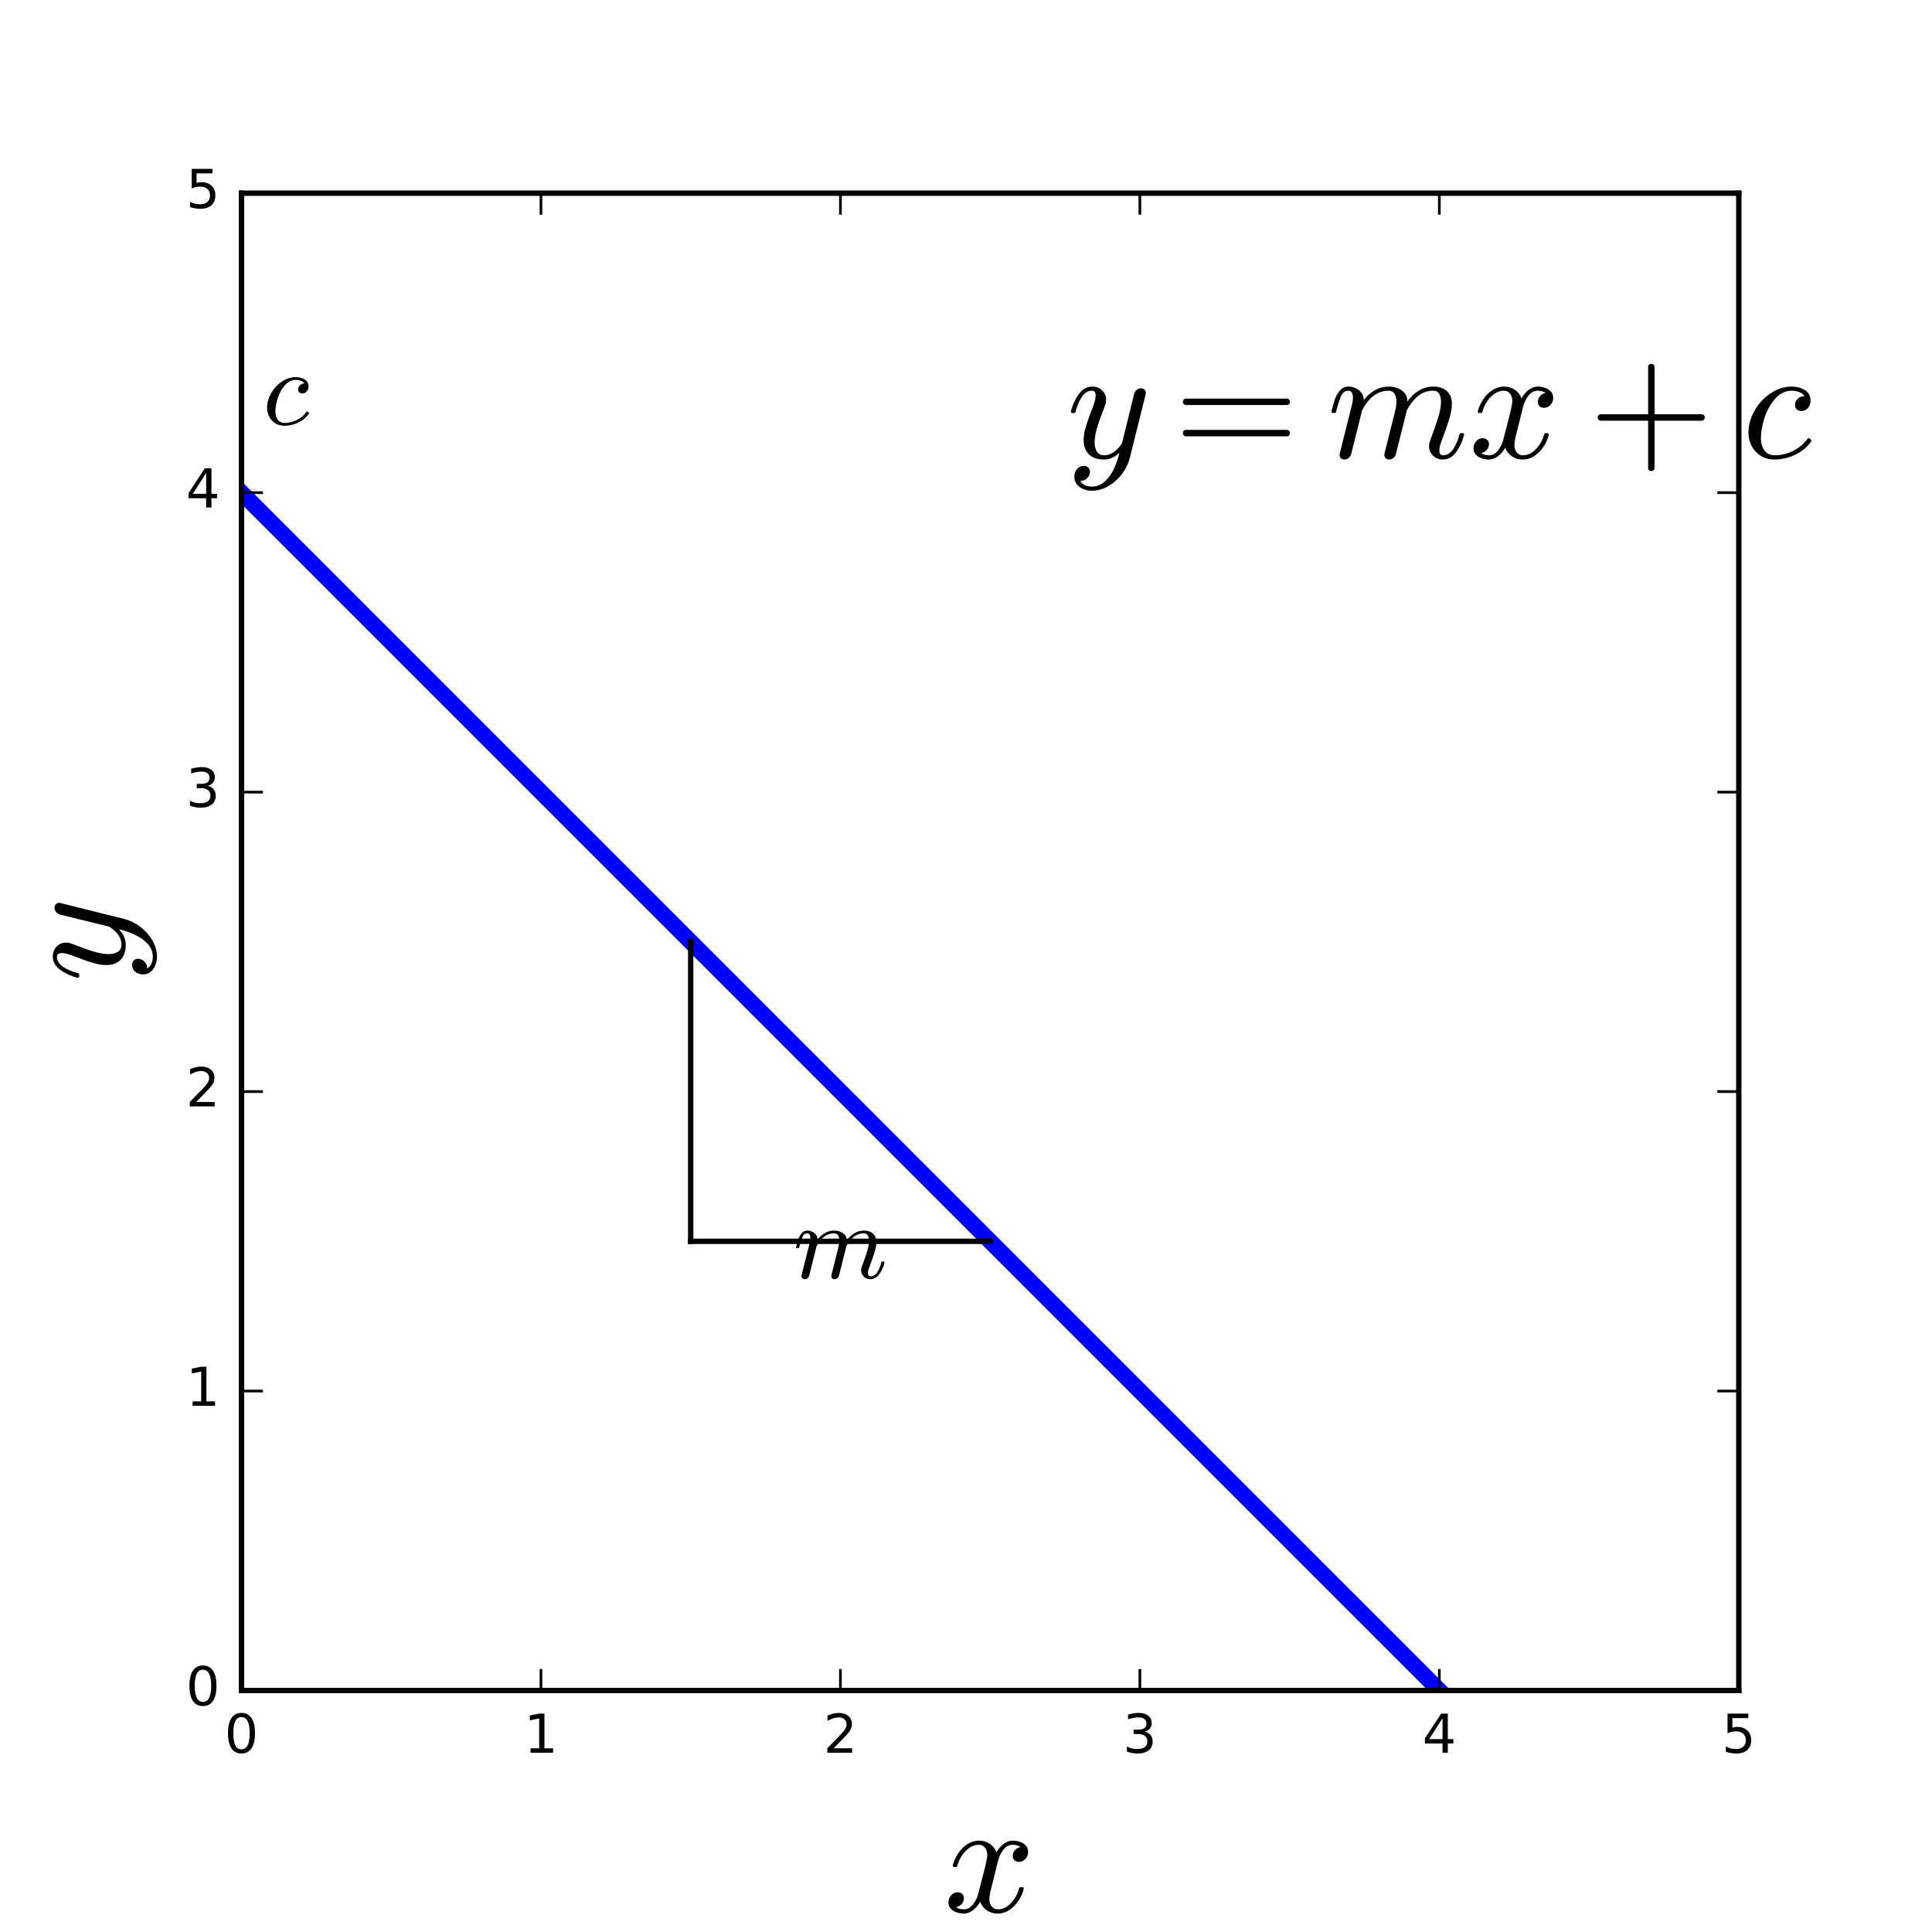
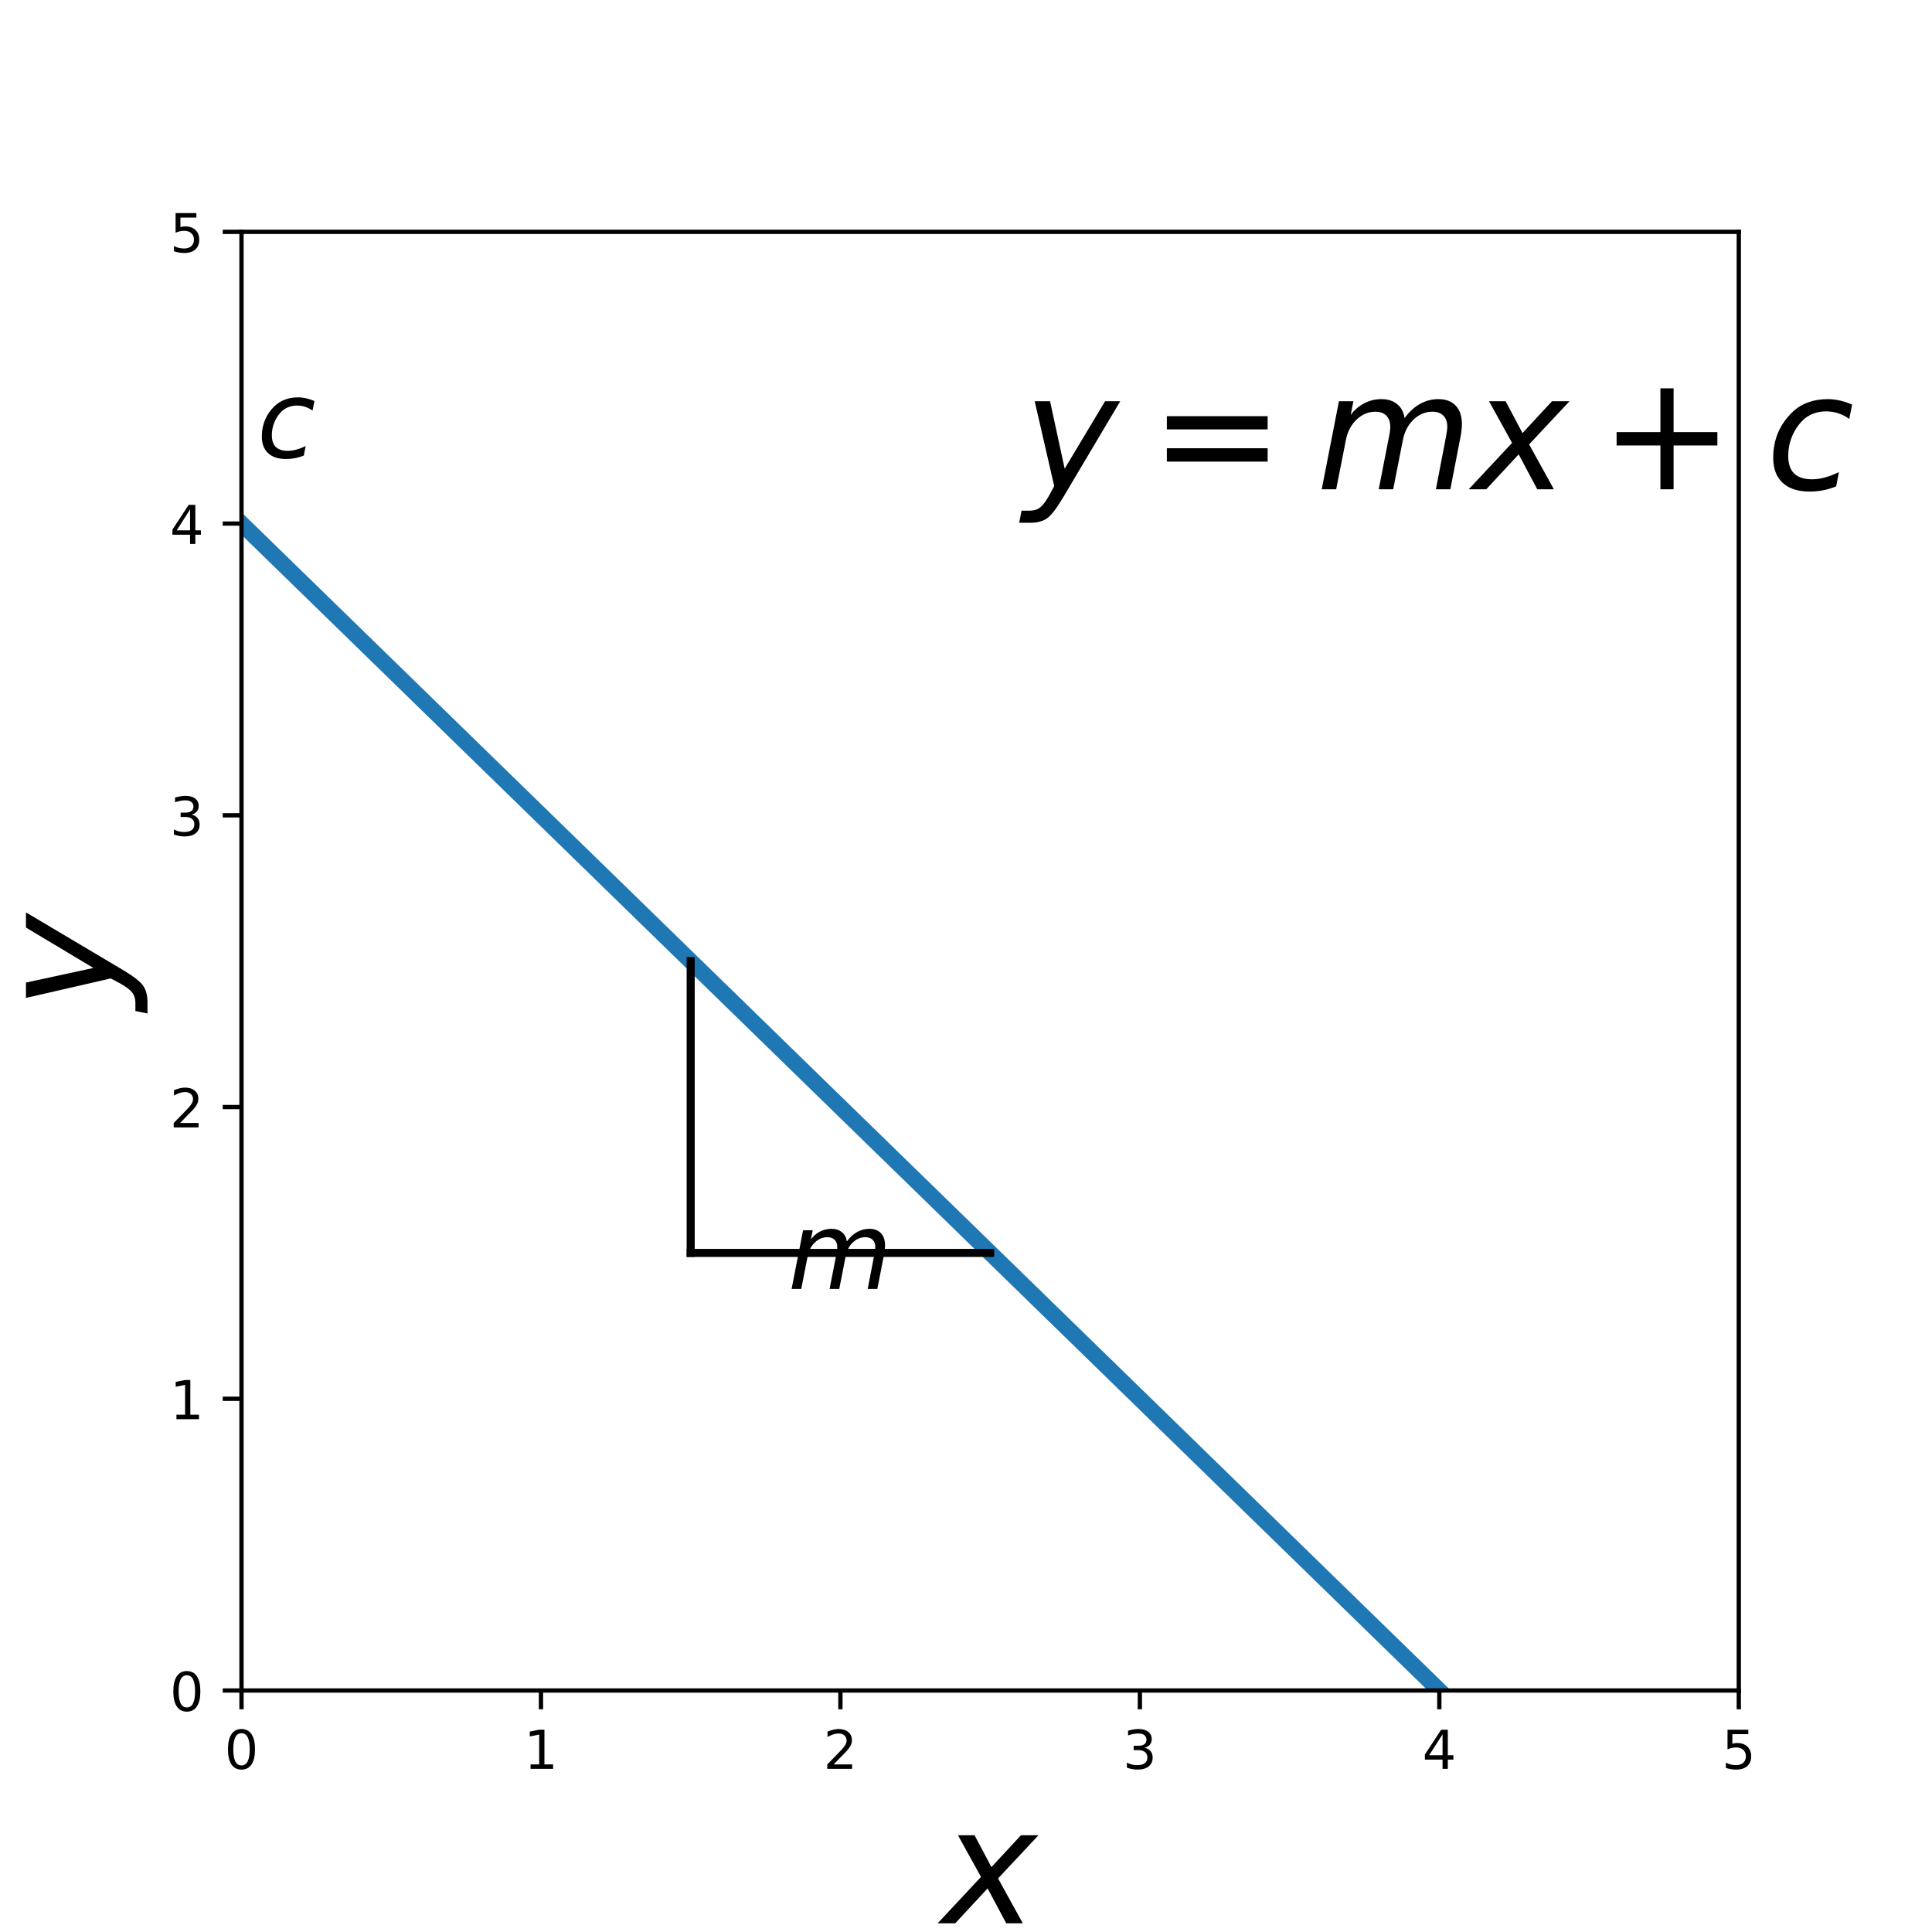
<svg xmlns="http://www.w3.org/2000/svg" xmlns:xlink="http://www.w3.org/1999/xlink" height="360pt" version="1.1" viewBox="0 0 360 360" width="360pt">
  <defs>
    <style type="text/css">
- *{stroke-linecap:butt;stroke-linejoin:round;stroke-miterlimit:100000;}
+ *{stroke-linecap:butt;stroke-linejoin:round;}
  </style>
  </defs>
  <g id="figure_1">
    <g id="patch_1">
-       <path d="M 0 360  L 360 360  L 360 0  L 0 0  L 0 360  z " style="fill:none;" />
+       <path d="M 0 360  L 360 360  L 360 0  L 0 0  z " style="fill:none;" />
    </g>
    <g id="axes_1">
      <g id="patch_2">
-         <path d="M 45 315  L 324 315  L 324 36  L 45 36  L 45 315  z " style="fill:none;" />
-       </g>
-       <g id="line2d_1">
-         <path clip-path="url(#p059ad119f3)" d="M 45 91.8  L 314.2 361  " style="fill:none;stroke:#0000ff;stroke-linecap:square;stroke-width:3.0;" />
-       </g>
-       <g id="line2d_2">
-         <path clip-path="url(#p059ad119f3)" d="M 128.7 231.3  L 184.5 231.3  " style="fill:none;stroke:#000000;stroke-linecap:square;" />
-       </g>
-       <g id="line2d_3">
-         <path clip-path="url(#p059ad119f3)" d="M 128.7 175.5  L 128.7 231.3  " style="fill:none;stroke:#000000;stroke-linecap:square;" />
-       </g>
-       <g id="patch_3">
-         <path d="M 324 315  L 324 36  " style="fill:none;stroke:#000000;stroke-linecap:square;stroke-linejoin:miter;" />
-       </g>
-       <g id="patch_4">
-         <path d="M 45 315  L 324 315  " style="fill:none;stroke:#000000;stroke-linecap:square;stroke-linejoin:miter;" />
-       </g>
-       <g id="patch_5">
-         <path d="M 45 36  L 324 36  " style="fill:none;stroke:#000000;stroke-linecap:square;stroke-linejoin:miter;" />
-       </g>
-       <g id="patch_6">
-         <path d="M 45 315  L 45 36  " style="fill:none;stroke:#000000;stroke-linecap:square;stroke-linejoin:miter;" />
+         <path d="M 45 315  L 324 315  L 324 43.2  L 45 43.2  z " style="fill:none;" />
      </g>
      <g id="matplotlib.axis_1">
        <g id="xtick_1">
+           <g id="line2d_1">
+             <defs>
+               <path d="M 0 0  L 0 3.5  " id="mb26c3d90ec" style="stroke:#000000;stroke-width:0.8;" />
+             </defs>
+             <g>
+               <use style="stroke:#000000;stroke-width:0.8;" x="45" xlink:href="#mb26c3d90ec" y="315" />
+             </g>
+           </g>
+           <g id="text_1">
+             <defs>
+               <path d="M 31.781 66.406  Q 24.172 66.406 20.328 58.906  Q 16.5 51.422 16.5 36.375  Q 16.5 21.391 20.328 13.891  Q 24.172 6.391 31.781 6.391  Q 39.453 6.391 43.281 13.891  Q 47.125 21.391 47.125 36.375  Q 47.125 51.422 43.281 58.906  Q 39.453 66.406 31.781 66.406  z M 31.781 74.219  Q 44.047 74.219 50.516 64.516  Q 56.984 54.828 56.984 36.375  Q 56.984 17.969 50.516 8.266  Q 44.047 -1.422 31.781 -1.422  Q 19.531 -1.422 13.062 8.266  Q 6.594 17.969 6.594 36.375  Q 6.594 54.828 13.062 64.516  Q 19.531 74.219 31.781 74.219  z " id="DejaVuSans-30" />
+             </defs>
+             <g transform="translate(41.81875 329.5984)scale(0.1 -0.1)">
+               <use xlink:href="#DejaVuSans-30" />
+             </g>
+           </g>
+         </g>
+         <g id="xtick_2">
+           <g id="line2d_2">
+             <g>
+               <use style="stroke:#000000;stroke-width:0.8;" x="100.8" xlink:href="#mb26c3d90ec" y="315" />
+             </g>
+           </g>
+           <g id="text_2">
+             <defs>
+               <path d="M 12.406 8.297  L 28.516 8.297  L 28.516 63.922  L 10.984 60.406  L 10.984 69.391  L 28.422 72.906  L 38.281 72.906  L 38.281 8.297  L 54.391 8.297  L 54.391 0  L 12.406 0  z " id="DejaVuSans-31" />
+             </defs>
+             <g transform="translate(97.61875 329.5984)scale(0.1 -0.1)">
+               <use xlink:href="#DejaVuSans-31" />
+             </g>
+           </g>
+         </g>
+         <g id="xtick_3">
+           <g id="line2d_3">
+             <g>
+               <use style="stroke:#000000;stroke-width:0.8;" x="156.6" xlink:href="#mb26c3d90ec" y="315" />
+             </g>
+           </g>
+           <g id="text_3">
+             <defs>
+               <path d="M 19.188 8.297  L 53.609 8.297  L 53.609 0  L 7.328 0  L 7.328 8.297  Q 12.938 14.109 22.625 23.891  Q 32.328 33.688 34.812 36.531  Q 39.547 41.844 41.422 45.531  Q 43.312 49.219 43.312 52.781  Q 43.312 58.594 39.234 62.25  Q 35.156 65.922 28.609 65.922  Q 23.969 65.922 18.812 64.312  Q 13.672 62.703 7.812 59.422  L 7.812 69.391  Q 13.766 71.781 18.938 73  Q 24.125 74.219 28.422 74.219  Q 39.75 74.219 46.484 68.547  Q 53.219 62.891 53.219 53.422  Q 53.219 48.922 51.531 44.891  Q 49.859 40.875 45.406 35.406  Q 44.188 33.984 37.641 27.219  Q 31.109 20.453 19.188 8.297  z " id="DejaVuSans-32" />
+             </defs>
+             <g transform="translate(153.4187 329.5984)scale(0.1 -0.1)">
+               <use xlink:href="#DejaVuSans-32" />
+             </g>
+           </g>
+         </g>
+         <g id="xtick_4">
          <g id="line2d_4">
-             <defs>
-               <path d="M 0 0  L 0 -4  " id="m00b802fb18" style="stroke:#000000;stroke-width:0.5;" />
-             </defs>
-             <g>
-               <use style="stroke:#000000;stroke-width:0.5;" x="45.0" xlink:href="#m00b802fb18" y="315.0" />
-             </g>
-           </g>
+             <g>
+               <use style="stroke:#000000;stroke-width:0.8;" x="212.4" xlink:href="#mb26c3d90ec" y="315" />
+             </g>
+           </g>
+           <g id="text_4">
+             <defs>
+               <path d="M 40.578 39.312  Q 47.656 37.797 51.625 33  Q 55.609 28.219 55.609 21.188  Q 55.609 10.406 48.188 4.484  Q 40.766 -1.422 27.094 -1.422  Q 22.516 -1.422 17.656 -0.516  Q 12.797 0.391 7.625 2.203  L 7.625 11.719  Q 11.719 9.328 16.594 8.109  Q 21.484 6.891 26.812 6.891  Q 36.078 6.891 40.938 10.547  Q 45.797 14.203 45.797 21.188  Q 45.797 27.641 41.281 31.266  Q 36.766 34.906 28.719 34.906  L 20.219 34.906  L 20.219 43.016  L 29.109 43.016  Q 36.375 43.016 40.234 45.922  Q 44.094 48.828 44.094 54.297  Q 44.094 59.906 40.109 62.906  Q 36.141 65.922 28.719 65.922  Q 24.656 65.922 20.016 65.031  Q 15.375 64.156 9.812 62.312  L 9.812 71.094  Q 15.438 72.656 20.344 73.438  Q 25.25 74.219 29.594 74.219  Q 40.828 74.219 47.359 69.109  Q 53.906 64.016 53.906 55.328  Q 53.906 49.266 50.438 45.094  Q 46.969 40.922 40.578 39.312  z " id="DejaVuSans-33" />
+             </defs>
+             <g transform="translate(209.2188 329.5984)scale(0.1 -0.1)">
+               <use xlink:href="#DejaVuSans-33" />
+             </g>
+           </g>
+         </g>
+         <g id="xtick_5">
          <g id="line2d_5">
-             <defs>
-               <path d="M 0 0  L 0 4  " id="mf247a900fe" style="stroke:#000000;stroke-width:0.5;" />
-             </defs>
-             <g>
-               <use style="stroke:#000000;stroke-width:0.5;" x="45.0" xlink:href="#mf247a900fe" y="36.0" />
-             </g>
-           </g>
-           <g id="text_1">
-             <defs>
-               <path d="M 31.781 66.406  Q 24.172 66.406 20.328 58.906  Q 16.5 51.422 16.5 36.375  Q 16.5 21.391 20.328 13.891  Q 24.172 6.391 31.781 6.391  Q 39.453 6.391 43.281 13.891  Q 47.125 21.391 47.125 36.375  Q 47.125 51.422 43.281 58.906  Q 39.453 66.406 31.781 66.406  M 31.781 74.219  Q 44.047 74.219 50.516 64.516  Q 56.984 54.828 56.984 36.375  Q 56.984 17.969 50.516 8.266  Q 44.047 -1.422 31.781 -1.422  Q 19.531 -1.422 13.062 8.266  Q 6.594 17.969 6.594 36.375  Q 6.594 54.828 13.062 64.516  Q 19.531 74.219 31.781 74.219  " id="BitstreamVeraSans-Roman-30" />
-             </defs>
-             <g transform="translate(41.81875 326.5984)scale(0.1 -0.1)">
-               <use xlink:href="#BitstreamVeraSans-Roman-30" />
-             </g>
-           </g>
-         </g>
-         <g id="xtick_2">
+             <g>
+               <use style="stroke:#000000;stroke-width:0.8;" x="268.2" xlink:href="#mb26c3d90ec" y="315" />
+             </g>
+           </g>
+           <g id="text_5">
+             <defs>
+               <path d="M 37.797 64.312  L 12.891 25.391  L 37.797 25.391  z M 35.203 72.906  L 47.609 72.906  L 47.609 25.391  L 58.016 25.391  L 58.016 17.188  L 47.609 17.188  L 47.609 0  L 37.797 0  L 37.797 17.188  L 4.891 17.188  L 4.891 26.703  z " id="DejaVuSans-34" />
+             </defs>
+             <g transform="translate(265.0188 329.5984)scale(0.1 -0.1)">
+               <use xlink:href="#DejaVuSans-34" />
+             </g>
+           </g>
+         </g>
+         <g id="xtick_6">
          <g id="line2d_6">
            <g>
-               <use style="stroke:#000000;stroke-width:0.5;" x="100.8" xlink:href="#m00b802fb18" y="315.0" />
-             </g>
-           </g>
-           <g id="line2d_7">
-             <g>
-               <use style="stroke:#000000;stroke-width:0.5;" x="100.8" xlink:href="#mf247a900fe" y="36.0" />
-             </g>
-           </g>
-           <g id="text_2">
-             <defs>
-               <path d="M 12.406 8.297  L 28.516 8.297  L 28.516 63.922  L 10.984 60.406  L 10.984 69.391  L 28.422 72.906  L 38.281 72.906  L 38.281 8.297  L 54.391 8.297  L 54.391 0  L 12.406 0  z " id="BitstreamVeraSans-Roman-31" />
-             </defs>
-             <g transform="translate(97.61875 326.5984)scale(0.1 -0.1)">
-               <use xlink:href="#BitstreamVeraSans-Roman-31" />
-             </g>
-           </g>
-         </g>
-         <g id="xtick_3">
-           <g id="line2d_8">
-             <g>
-               <use style="stroke:#000000;stroke-width:0.5;" x="156.6" xlink:href="#m00b802fb18" y="315.0" />
-             </g>
-           </g>
-           <g id="line2d_9">
-             <g>
-               <use style="stroke:#000000;stroke-width:0.5;" x="156.6" xlink:href="#mf247a900fe" y="36.0" />
-             </g>
-           </g>
-           <g id="text_3">
-             <defs>
-               <path d="M 19.188 8.297  L 53.609 8.297  L 53.609 0  L 7.328 0  L 7.328 8.297  Q 12.938 14.109 22.625 23.891  Q 32.328 33.688 34.812 36.531  Q 39.547 41.844 41.422 45.531  Q 43.312 49.219 43.312 52.781  Q 43.312 58.594 39.234 62.25  Q 35.156 65.922 28.609 65.922  Q 23.969 65.922 18.812 64.312  Q 13.672 62.703 7.812 59.422  L 7.812 69.391  Q 13.766 71.781 18.938 73  Q 24.125 74.219 28.422 74.219  Q 39.75 74.219 46.484 68.547  Q 53.219 62.891 53.219 53.422  Q 53.219 48.922 51.531 44.891  Q 49.859 40.875 45.406 35.406  Q 44.188 33.984 37.641 27.219  Q 31.109 20.453 19.188 8.297  " id="BitstreamVeraSans-Roman-32" />
-             </defs>
-             <g transform="translate(153.4187 326.5984)scale(0.1 -0.1)">
-               <use xlink:href="#BitstreamVeraSans-Roman-32" />
-             </g>
-           </g>
-         </g>
-         <g id="xtick_4">
-           <g id="line2d_10">
-             <g>
-               <use style="stroke:#000000;stroke-width:0.5;" x="212.4" xlink:href="#m00b802fb18" y="315.0" />
-             </g>
-           </g>
-           <g id="line2d_11">
-             <g>
-               <use style="stroke:#000000;stroke-width:0.5;" x="212.4" xlink:href="#mf247a900fe" y="36.0" />
-             </g>
-           </g>
-           <g id="text_4">
-             <defs>
-               <path d="M 40.578 39.312  Q 47.656 37.797 51.625 33  Q 55.609 28.219 55.609 21.188  Q 55.609 10.406 48.188 4.484  Q 40.766 -1.422 27.094 -1.422  Q 22.516 -1.422 17.656 -0.516  Q 12.797 0.391 7.625 2.203  L 7.625 11.719  Q 11.719 9.328 16.594 8.109  Q 21.484 6.891 26.812 6.891  Q 36.078 6.891 40.938 10.547  Q 45.797 14.203 45.797 21.188  Q 45.797 27.641 41.281 31.266  Q 36.766 34.906 28.719 34.906  L 20.219 34.906  L 20.219 43.016  L 29.109 43.016  Q 36.375 43.016 40.234 45.922  Q 44.094 48.828 44.094 54.297  Q 44.094 59.906 40.109 62.906  Q 36.141 65.922 28.719 65.922  Q 24.656 65.922 20.016 65.031  Q 15.375 64.156 9.812 62.312  L 9.812 71.094  Q 15.438 72.656 20.344 73.438  Q 25.25 74.219 29.594 74.219  Q 40.828 74.219 47.359 69.109  Q 53.906 64.016 53.906 55.328  Q 53.906 49.266 50.438 45.094  Q 46.969 40.922 40.578 39.312  " id="BitstreamVeraSans-Roman-33" />
-             </defs>
-             <g transform="translate(209.2188 326.5984)scale(0.1 -0.1)">
-               <use xlink:href="#BitstreamVeraSans-Roman-33" />
-             </g>
-           </g>
-         </g>
-         <g id="xtick_5">
-           <g id="line2d_12">
-             <g>
-               <use style="stroke:#000000;stroke-width:0.5;" x="268.2" xlink:href="#m00b802fb18" y="315.0" />
-             </g>
-           </g>
-           <g id="line2d_13">
-             <g>
-               <use style="stroke:#000000;stroke-width:0.5;" x="268.2" xlink:href="#mf247a900fe" y="36.0" />
-             </g>
-           </g>
-           <g id="text_5">
-             <defs>
-               <path d="M 37.797 64.312  L 12.891 25.391  L 37.797 25.391  z M 35.203 72.906  L 47.609 72.906  L 47.609 25.391  L 58.016 25.391  L 58.016 17.188  L 47.609 17.188  L 47.609 0  L 37.797 0  L 37.797 17.188  L 4.891 17.188  L 4.891 26.703  z " id="BitstreamVeraSans-Roman-34" />
-             </defs>
-             <g transform="translate(265.0188 326.5984)scale(0.1 -0.1)">
-               <use xlink:href="#BitstreamVeraSans-Roman-34" />
-             </g>
-           </g>
-         </g>
-         <g id="xtick_6">
-           <g id="line2d_14">
-             <g>
-               <use style="stroke:#000000;stroke-width:0.5;" x="324.0" xlink:href="#m00b802fb18" y="315.0" />
-             </g>
-           </g>
-           <g id="line2d_15">
-             <g>
-               <use style="stroke:#000000;stroke-width:0.5;" x="324.0" xlink:href="#mf247a900fe" y="36.0" />
+               <use style="stroke:#000000;stroke-width:0.8;" x="324" xlink:href="#mb26c3d90ec" y="315" />
            </g>
          </g>
          <g id="text_6">
            <defs>
-               <path d="M 10.797 72.906  L 49.516 72.906  L 49.516 64.594  L 19.828 64.594  L 19.828 46.734  Q 21.969 47.469 24.109 47.828  Q 26.266 48.188 28.422 48.188  Q 40.625 48.188 47.75 41.5  Q 54.891 34.812 54.891 23.391  Q 54.891 11.625 47.562 5.094  Q 40.234 -1.422 26.906 -1.422  Q 22.312 -1.422 17.547 -0.641  Q 12.797 0.141 7.719 1.703  L 7.719 11.625  Q 12.109 9.234 16.797 8.062  Q 21.484 6.891 26.703 6.891  Q 35.156 6.891 40.078 11.328  Q 45.016 15.766 45.016 23.391  Q 45.016 31 40.078 35.438  Q 35.156 39.891 26.703 39.891  Q 22.75 39.891 18.812 39.016  Q 14.891 38.141 10.797 36.281  z " id="BitstreamVeraSans-Roman-35" />
-             </defs>
-             <g transform="translate(320.8188 326.5984)scale(0.1 -0.1)">
-               <use xlink:href="#BitstreamVeraSans-Roman-35" />
+               <path d="M 10.797 72.906  L 49.516 72.906  L 49.516 64.594  L 19.828 64.594  L 19.828 46.734  Q 21.969 47.469 24.109 47.828  Q 26.266 48.188 28.422 48.188  Q 40.625 48.188 47.75 41.5  Q 54.891 34.812 54.891 23.391  Q 54.891 11.625 47.562 5.094  Q 40.234 -1.422 26.906 -1.422  Q 22.312 -1.422 17.547 -0.641  Q 12.797 0.141 7.719 1.703  L 7.719 11.625  Q 12.109 9.234 16.797 8.062  Q 21.484 6.891 26.703 6.891  Q 35.156 6.891 40.078 11.328  Q 45.016 15.766 45.016 23.391  Q 45.016 31 40.078 35.438  Q 35.156 39.891 26.703 39.891  Q 22.75 39.891 18.812 39.016  Q 14.891 38.141 10.797 36.281  z " id="DejaVuSans-35" />
+             </defs>
+             <g transform="translate(320.8188 329.5984)scale(0.1 -0.1)">
+               <use xlink:href="#DejaVuSans-35" />
            </g>
          </g>
        </g>
        <g id="text_7">
          <defs>
-             <path d="M 7.812 2.875  Q 9.578 1.516 12.797 1.516  Q 15.922 1.516 18.312 4.516  Q 20.703 7.516 21.578 11.078  L 26.125 28.812  Q 27.203 33.641 27.203 35.406  Q 27.203 37.891 25.812 39.75  Q 24.422 41.609 21.922 41.609  Q 18.75 41.609 15.969 39.625  Q 13.188 37.641 11.281 34.594  Q 9.375 31.547 8.594 28.422  Q 8.406 27.781 7.812 27.781  L 6.594 27.781  Q 5.812 27.781 5.812 28.719  L 5.812 29  Q 6.781 32.719 9.125 36.25  Q 11.469 39.797 14.859 41.984  Q 18.266 44.188 22.125 44.188  Q 25.781 44.188 28.734 42.234  Q 31.688 40.281 32.906 36.922  Q 34.625 39.984 37.281 42.078  Q 39.938 44.188 43.109 44.188  Q 45.266 44.188 47.5 43.422  Q 49.75 42.672 51.172 41.109  Q 52.594 39.547 52.594 37.203  Q 52.594 34.672 50.953 32.828  Q 49.312 31 46.781 31  Q 45.172 31 44.094 32.031  Q 43.016 33.062 43.016 34.625  Q 43.016 36.719 44.453 38.297  Q 45.906 39.891 47.906 40.188  Q 46.094 41.609 42.922 41.609  Q 39.703 41.609 37.328 38.625  Q 34.969 35.641 33.984 31.984  L 29.594 14.312  Q 28.516 10.297 28.516 7.719  Q 28.516 5.172 29.953 3.344  Q 31.391 1.516 33.797 1.516  Q 38.484 1.516 42.156 5.641  Q 45.844 9.766 47.016 14.703  Q 47.219 15.281 47.797 15.281  L 49.031 15.281  Q 49.422 15.281 49.656 15.016  Q 49.906 14.75 49.906 14.406  Q 49.906 14.312 49.812 14.109  Q 48.391 8.156 43.844 3.516  Q 39.312 -1.125 33.594 -1.125  Q 29.938 -1.125 26.984 0.844  Q 24.031 2.828 22.797 6.203  Q 21.234 3.266 18.469 1.062  Q 15.719 -1.125 12.594 -1.125  Q 10.453 -1.125 8.172 -0.359  Q 5.906 0.391 4.484 1.953  Q 3.078 3.516 3.078 5.906  Q 3.078 8.25 4.703 10.172  Q 6.344 12.109 8.797 12.109  Q 10.453 12.109 11.578 11.109  Q 12.703 10.109 12.703 8.5  Q 12.703 6.391 11.297 4.828  Q 9.906 3.266 7.812 2.875  " id="Cmmi10-78" />
+             <path d="M 60.016 54.688  L 34.906 27.875  L 50.297 0  L 39.984 0  L 28.422 21.688  L 8.297 0  L -2.594 0  L 24.312 28.812  L 10.016 54.688  L 20.312 54.688  L 30.812 34.906  L 49.125 54.688  z " id="DejaVuSans-Oblique-78" />
          </defs>
-           <g transform="translate(175.8 356.4734)scale(0.3 -0.3)">
-             <use transform="translate(0.0 0.8125)" xlink:href="#Cmmi10-78" />
+           <g transform="translate(175.5 358.4734)scale(0.3 -0.3)">
+             <use transform="translate(0 0.3125)" xlink:href="#DejaVuSans-Oblique-78" />
          </g>
        </g>
      </g>
      <g id="matplotlib.axis_2">
        <g id="ytick_1">
-           <g id="line2d_16">
-             <defs>
-               <path d="M 0 0  L 4 0  " id="mdede3695b1" style="stroke:#000000;stroke-width:0.5;" />
-             </defs>
-             <g>
-               <use style="stroke:#000000;stroke-width:0.5;" x="45.0" xlink:href="#mdede3695b1" y="315.0" />
-             </g>
-           </g>
-           <g id="line2d_17">
-             <defs>
-               <path d="M 0 0  L -4 0  " id="me9e60562fa" style="stroke:#000000;stroke-width:0.5;" />
-             </defs>
-             <g>
-               <use style="stroke:#000000;stroke-width:0.5;" x="324.0" xlink:href="#me9e60562fa" y="315.0" />
+           <g id="line2d_7">
+             <defs>
+               <path d="M 0 0  L -3.5 0  " id="m5ec29f26ab" style="stroke:#000000;stroke-width:0.8;" />
+             </defs>
+             <g>
+               <use style="stroke:#000000;stroke-width:0.8;" x="45" xlink:href="#m5ec29f26ab" y="315" />
            </g>
          </g>
          <g id="text_8">
-             <g transform="translate(34.6375 317.7594)scale(0.1 -0.1)">
-               <use xlink:href="#BitstreamVeraSans-Roman-30" />
+             <g transform="translate(31.6375 318.7992)scale(0.1 -0.1)">
+               <use xlink:href="#DejaVuSans-30" />
            </g>
          </g>
        </g>
        <g id="ytick_2">
-           <g id="line2d_18">
-             <g>
-               <use style="stroke:#000000;stroke-width:0.5;" x="45.0" xlink:href="#mdede3695b1" y="259.2" />
-             </g>
-           </g>
-           <g id="line2d_19">
-             <g>
-               <use style="stroke:#000000;stroke-width:0.5;" x="324.0" xlink:href="#me9e60562fa" y="259.2" />
+           <g id="line2d_8">
+             <g>
+               <use style="stroke:#000000;stroke-width:0.8;" x="45" xlink:href="#m5ec29f26ab" y="260.64" />
            </g>
          </g>
          <g id="text_9">
-             <g transform="translate(34.6375 261.9594)scale(0.1 -0.1)">
-               <use xlink:href="#BitstreamVeraSans-Roman-31" />
+             <g transform="translate(31.6375 264.4392)scale(0.1 -0.1)">
+               <use xlink:href="#DejaVuSans-31" />
            </g>
          </g>
        </g>
        <g id="ytick_3">
-           <g id="line2d_20">
-             <g>
-               <use style="stroke:#000000;stroke-width:0.5;" x="45.0" xlink:href="#mdede3695b1" y="203.4" />
-             </g>
-           </g>
-           <g id="line2d_21">
-             <g>
-               <use style="stroke:#000000;stroke-width:0.5;" x="324.0" xlink:href="#me9e60562fa" y="203.4" />
+           <g id="line2d_9">
+             <g>
+               <use style="stroke:#000000;stroke-width:0.8;" x="45" xlink:href="#m5ec29f26ab" y="206.28" />
            </g>
          </g>
          <g id="text_10">
-             <g transform="translate(34.6375 206.1594)scale(0.1 -0.1)">
-               <use xlink:href="#BitstreamVeraSans-Roman-32" />
+             <g transform="translate(31.6375 210.0792)scale(0.1 -0.1)">
+               <use xlink:href="#DejaVuSans-32" />
            </g>
          </g>
        </g>
        <g id="ytick_4">
-           <g id="line2d_22">
-             <g>
-               <use style="stroke:#000000;stroke-width:0.5;" x="45.0" xlink:href="#mdede3695b1" y="147.6" />
-             </g>
-           </g>
-           <g id="line2d_23">
-             <g>
-               <use style="stroke:#000000;stroke-width:0.5;" x="324.0" xlink:href="#me9e60562fa" y="147.6" />
+           <g id="line2d_10">
+             <g>
+               <use style="stroke:#000000;stroke-width:0.8;" x="45" xlink:href="#m5ec29f26ab" y="151.92" />
            </g>
          </g>
          <g id="text_11">
-             <g transform="translate(34.6375 150.3594)scale(0.1 -0.1)">
-               <use xlink:href="#BitstreamVeraSans-Roman-33" />
+             <g transform="translate(31.6375 155.7192)scale(0.1 -0.1)">
+               <use xlink:href="#DejaVuSans-33" />
            </g>
          </g>
        </g>
        <g id="ytick_5">
-           <g id="line2d_24">
-             <g>
-               <use style="stroke:#000000;stroke-width:0.5;" x="45.0" xlink:href="#mdede3695b1" y="91.8" />
-             </g>
-           </g>
-           <g id="line2d_25">
-             <g>
-               <use style="stroke:#000000;stroke-width:0.5;" x="324.0" xlink:href="#me9e60562fa" y="91.8" />
+           <g id="line2d_11">
+             <g>
+               <use style="stroke:#000000;stroke-width:0.8;" x="45" xlink:href="#m5ec29f26ab" y="97.56" />
            </g>
          </g>
          <g id="text_12">
-             <g transform="translate(34.6375 94.55938)scale(0.1 -0.1)">
-               <use xlink:href="#BitstreamVeraSans-Roman-34" />
+             <g transform="translate(31.6375 101.3592)scale(0.1 -0.1)">
+               <use xlink:href="#DejaVuSans-34" />
            </g>
          </g>
        </g>
        <g id="ytick_6">
-           <g id="line2d_26">
-             <g>
-               <use style="stroke:#000000;stroke-width:0.5;" x="45.0" xlink:href="#mdede3695b1" y="36.0" />
-             </g>
-           </g>
-           <g id="line2d_27">
-             <g>
-               <use style="stroke:#000000;stroke-width:0.5;" x="324.0" xlink:href="#me9e60562fa" y="36.0" />
+           <g id="line2d_12">
+             <g>
+               <use style="stroke:#000000;stroke-width:0.8;" x="45" xlink:href="#m5ec29f26ab" y="43.2" />
            </g>
          </g>
          <g id="text_13">
-             <g transform="translate(34.6375 38.75937)scale(0.1 -0.1)">
-               <use xlink:href="#BitstreamVeraSans-Roman-35" />
+             <g transform="translate(31.6375 46.99922)scale(0.1 -0.1)">
+               <use xlink:href="#DejaVuSans-35" />
            </g>
          </g>
        </g>
        <g id="text_14">
          <defs>
-             <path d="M 8.406 -14.312  Q 10.5 -17.922 15.719 -17.922  Q 20.453 -17.922 23.922 -14.594  Q 27.391 -11.281 29.516 -6.562  Q 31.641 -1.859 32.812 3.078  Q 28.375 -1.125 23.188 -1.125  Q 19.234 -1.125 16.453 0.234  Q 13.672 1.609 12.125 4.312  Q 10.594 7.031 10.594 10.891  Q 10.594 14.156 11.469 17.594  Q 12.359 21.047 13.938 25.266  Q 15.531 29.5 16.703 32.625  Q 18.016 36.281 18.016 38.625  Q 18.016 41.609 15.828 41.609  Q 11.859 41.609 9.297 37.531  Q 6.734 33.453 5.516 28.422  Q 5.328 27.781 4.688 27.781  L 3.516 27.781  Q 2.688 27.781 2.688 28.719  L 2.688 29  Q 4.297 34.969 7.609 39.578  Q 10.938 44.188 16.016 44.188  Q 19.578 44.188 22.047 41.844  Q 24.516 39.5 24.516 35.891  Q 24.516 34.031 23.688 31.984  Q 23.25 30.766 21.688 26.656  Q 20.125 22.562 19.281 19.875  Q 18.453 17.188 17.922 14.594  Q 17.391 12.016 17.391 9.422  Q 17.391 6.109 18.797 3.812  Q 20.219 1.516 23.297 1.516  Q 29.5 1.516 34.422 9.078  L 42 39.891  Q 42.328 41.219 43.547 42.156  Q 44.781 43.109 46.188 43.109  Q 47.406 43.109 48.312 42.328  Q 49.219 41.547 49.219 40.281  Q 49.219 39.703 49.125 39.5  L 39.203 -0.297  Q 37.891 -5.422 34.375 -10.109  Q 30.859 -14.797 25.906 -17.656  Q 20.953 -20.516 15.578 -20.516  Q 12.984 -20.516 10.438 -19.5  Q 7.906 -18.5 6.344 -16.5  Q 4.781 -14.5 4.781 -11.812  Q 4.781 -9.078 6.391 -7.078  Q 8.016 -5.078 10.688 -5.078  Q 12.312 -5.078 13.406 -6.078  Q 14.5 -7.078 14.5 -8.688  Q 14.5 -10.984 12.781 -12.688  Q 11.078 -14.406 8.797 -14.406  Q 8.688 -14.359 8.594 -14.328  Q 8.5 -14.312 8.406 -14.312  " id="Cmmi10-79" />
+             <path d="M 24.812 -5.078  Q 18.562 -15.578 14.625 -18.188  Q 10.688 -20.797 4.594 -20.797  L -2.484 -20.797  L -0.984 -13.281  L 4.203 -13.281  Q 7.953 -13.281 10.594 -11.234  Q 13.234 -9.188 16.5 -3.219  L 19.281 2  L 7.172 54.688  L 16.703 54.688  L 25.781 12.797  L 50.875 54.688  L 60.297 54.688  z " id="DejaVuSans-Oblique-79" />
          </defs>
-           <g transform="translate(23.3375 183.0)rotate(-90.0)scale(0.3 -0.3)">
-             <use transform="translate(0.0 0.8125)" xlink:href="#Cmmi10-79" />
-           </g>
-         </g>
+           <g transform="translate(21.3375 188.1)rotate(-90)scale(0.3 -0.3)">
+             <use transform="translate(0 0.3125)" xlink:href="#DejaVuSans-Oblique-79" />
+           </g>
+         </g>
+       </g>
+       <g id="line2d_13">
+         <path clip-path="url(#p1d73f0101f)" d="M 45 97.56  L 315.419 361  " style="fill:none;stroke:#1f77b4;stroke-linecap:square;stroke-width:3;" />
+       </g>
+       <g id="line2d_14">
+         <path clip-path="url(#p1d73f0101f)" d="M 128.7 233.46  L 184.5 233.46  " style="fill:none;stroke:#000000;stroke-linecap:square;stroke-width:1.5;" />
+       </g>
+       <g id="line2d_15">
+         <path clip-path="url(#p1d73f0101f)" d="M 128.7 179.1  L 128.7 233.46  " style="fill:none;stroke:#000000;stroke-linecap:square;stroke-width:1.5;" />
+       </g>
+       <g id="patch_3">
+         <path d="M 45 315  L 45 43.2  " style="fill:none;stroke:#000000;stroke-linecap:square;stroke-linejoin:miter;stroke-width:0.8;" />
+       </g>
+       <g id="patch_4">
+         <path d="M 324 315  L 324 43.2  " style="fill:none;stroke:#000000;stroke-linecap:square;stroke-linejoin:miter;stroke-width:0.8;" />
+       </g>
+       <g id="patch_5">
+         <path d="M 45 315  L 324 315  " style="fill:none;stroke:#000000;stroke-linecap:square;stroke-linejoin:miter;stroke-width:0.8;" />
+       </g>
+       <g id="patch_6">
+         <path d="M 45 43.2  L 324 43.2  " style="fill:none;stroke:#000000;stroke-linecap:square;stroke-linejoin:miter;stroke-width:0.8;" />
      </g>
      <g id="text_15">
        <defs>
-           <path d="M 11.719 11.922  Q 11.719 7.562 13.938 4.531  Q 16.156 1.516 20.312 1.516  Q 26.266 1.516 31.75 4.25  Q 37.25 6.984 40.719 11.812  Q 41.016 12.109 41.5 12.109  Q 42 12.109 42.5 11.547  Q 43.016 10.984 43.016 10.5  Q 43.016 10.109 42.828 9.906  Q 39.156 4.781 32.953 1.828  Q 26.766 -1.125 20.125 -1.125  Q 15.328 -1.125 11.672 1.141  Q 8.016 3.422 6 7.219  Q 4 11.031 4 15.828  Q 4 22.562 7.766 29.203  Q 11.531 35.844 17.781 40.016  Q 24.031 44.188 30.906 44.188  Q 35.406 44.188 38.984 42.016  Q 42.578 39.844 42.578 35.594  Q 42.578 32.859 40.984 30.922  Q 39.406 29 36.719 29  Q 35.109 29 34 30  Q 32.906 31 32.906 32.625  Q 32.906 34.969 34.609 36.625  Q 36.328 38.281 38.625 38.281  L 38.812 38.281  Q 37.641 39.984 35.422 40.797  Q 33.203 41.609 30.812 41.609  Q 24.953 41.609 20.547 36.594  Q 16.156 31.594 13.938 24.625  Q 11.719 17.672 11.719 11.922  " id="Cmmi10-63" />
-           <path d="M 7.516 13.281  Q 6.688 13.281 6.141 13.906  Q 5.609 14.547 5.609 15.281  Q 5.609 16.109 6.141 16.688  Q 6.688 17.281 7.516 17.281  L 70.312 17.281  Q 71.047 17.281 71.578 16.688  Q 72.125 16.109 72.125 15.281  Q 72.125 14.547 71.578 13.906  Q 71.047 13.281 70.312 13.281  z M 7.516 32.719  Q 6.688 32.719 6.141 33.297  Q 5.609 33.891 5.609 34.719  Q 5.609 35.453 6.141 36.078  Q 6.688 36.719 7.516 36.719  L 70.312 36.719  Q 71.047 36.719 71.578 36.078  Q 72.125 35.453 72.125 34.719  Q 72.125 33.891 71.578 33.297  Q 71.047 32.719 70.312 32.719  z " id="Cmr10-3d" />
-           <path d="M 7.719 1.703  Q 7.719 2.297 7.812 2.594  L 15.281 32.422  Q 16.016 35.203 16.016 37.312  Q 16.016 41.609 13.094 41.609  Q 9.969 41.609 8.453 37.859  Q 6.938 34.125 5.516 28.422  Q 5.516 28.125 5.219 27.953  Q 4.938 27.781 4.688 27.781  L 3.516 27.781  Q 3.172 27.781 2.922 28.141  Q 2.688 28.516 2.688 28.812  Q 3.766 33.156 4.766 36.172  Q 5.766 39.203 7.891 41.688  Q 10.016 44.188 13.188 44.188  Q 16.938 44.188 19.812 41.812  Q 22.703 39.453 22.703 35.797  Q 25.688 39.703 29.688 41.938  Q 33.688 44.188 38.188 44.188  Q 42.922 44.188 46.359 41.766  Q 49.812 39.359 49.812 34.906  Q 52.875 39.266 57 41.719  Q 61.141 44.188 66.016 44.188  Q 71.188 44.188 74.328 41.375  Q 77.484 38.578 77.484 33.406  Q 77.484 29.297 75.656 23.484  Q 73.828 17.672 71.094 10.5  Q 69.672 7.031 69.672 4.5  Q 69.672 1.516 72.016 1.516  Q 75.922 1.516 78.516 5.703  Q 81.109 9.906 82.172 14.703  Q 82.469 15.281 83.016 15.281  L 84.188 15.281  Q 84.578 15.281 84.844 15.016  Q 85.109 14.75 85.109 14.406  Q 85.109 14.312 85.016 14.109  Q 83.641 8.453 80.25 3.656  Q 76.859 -1.125 71.781 -1.125  Q 68.266 -1.125 65.766 1.297  Q 63.281 3.719 63.281 7.172  Q 63.281 8.938 64.109 11.078  Q 66.938 18.609 68.812 24.516  Q 70.703 30.422 70.703 34.906  Q 70.703 37.703 69.578 39.656  Q 68.453 41.609 65.828 41.609  Q 60.359 41.609 56.344 38.25  Q 52.344 34.906 49.422 29.391  Q 49.219 28.422 49.125 27.875  L 42.672 2.203  Q 42.328 0.828 41.125 -0.141  Q 39.938 -1.125 38.484 -1.125  Q 37.312 -1.125 36.406 -0.344  Q 35.5 0.438 35.5 1.703  Q 35.5 2.297 35.594 2.594  L 42 28.078  Q 43.016 32.172 43.016 34.906  Q 43.016 37.703 41.859 39.656  Q 40.719 41.609 37.984 41.609  Q 34.328 41.609 31.25 39.984  Q 28.172 38.375 25.875 35.719  Q 23.578 33.062 21.688 29.391  L 14.891 2.203  Q 14.547 0.828 13.344 -0.141  Q 12.156 -1.125 10.688 -1.125  Q 9.469 -1.125 8.594 -0.344  Q 7.719 0.438 7.719 1.703  " id="Cmmi10-6d" />
-           <path d="M 7.516 23  Q 6.688 23 6.141 23.625  Q 5.609 24.266 5.609 25  Q 5.609 25.734 6.141 26.359  Q 6.688 27 7.516 27  L 36.922 27  L 36.922 56.5  Q 36.922 57.281 37.5 57.781  Q 38.094 58.297 38.922 58.297  Q 39.656 58.297 40.281 57.781  Q 40.922 57.281 40.922 56.5  L 40.922 27  L 70.312 27  Q 71.047 27 71.578 26.359  Q 72.125 25.734 72.125 25  Q 72.125 24.266 71.578 23.625  Q 71.047 23 70.312 23  L 40.922 23  L 40.922 -6.5  Q 40.922 -7.281 40.281 -7.781  Q 39.656 -8.297 38.922 -8.297  Q 38.094 -8.297 37.5 -7.781  Q 36.922 -7.281 36.922 -6.5  L 36.922 23  z " id="Cmr10-2b" />
+           <path d="M 10.594 45.406  L 73.188 45.406  L 73.188 37.203  L 10.594 37.203  z M 10.594 25.484  L 73.188 25.484  L 73.188 17.188  L 10.594 17.188  z " id="DejaVuSans-3d" />
+           <path d="M 89.797 33.016  L 83.406 0  L 74.422 0  L 80.719 32.719  Q 81.109 34.812 81.297 36.328  Q 81.5 37.844 81.5 38.922  Q 81.5 43.312 79.047 45.75  Q 76.609 48.188 72.219 48.188  Q 65.672 48.188 60.547 43.281  Q 55.422 38.375 53.906 30.516  L 47.906 0  L 38.922 0  L 45.312 32.719  Q 45.703 34.516 45.891 36.047  Q 46.094 37.594 46.094 38.812  Q 46.094 43.266 43.656 45.719  Q 41.219 48.188 36.922 48.188  Q 30.281 48.188 25.141 43.281  Q 20.016 38.375 18.5 30.516  L 12.5 0  L 3.516 0  L 14.203 54.688  L 23.188 54.688  L 21.484 46.188  Q 25.141 50.984 30.047 53.484  Q 34.969 56 40.578 56  Q 46.531 56 50.359 52.875  Q 54.203 49.75 54.984 44.188  Q 59.078 49.953 64.469 52.969  Q 69.875 56 75.875 56  Q 82.906 56 86.734 51.953  Q 90.578 47.906 90.578 40.484  Q 90.578 38.875 90.375 36.938  Q 90.188 35.016 89.797 33.016  z " id="DejaVuSans-Oblique-6d" />
+           <path d="M 46 62.703  L 46 35.5  L 73.188 35.5  L 73.188 27.203  L 46 27.203  L 46 0  L 37.797 0  L 37.797 27.203  L 10.594 27.203  L 10.594 35.5  L 37.797 35.5  L 37.797 62.703  z " id="DejaVuSans-2b" />
+           <path d="M 53.609 52.594  L 51.812 43.703  Q 48.578 46.047 44.938 47.219  Q 41.312 48.391 37.406 48.391  Q 33.109 48.391 29.219 46.875  Q 25.344 45.359 22.703 42.578  Q 18.5 38.328 16.203 32.609  Q 13.922 26.906 13.922 20.797  Q 13.922 13.422 17.609 9.812  Q 21.297 6.203 28.812 6.203  Q 32.516 6.203 36.688 7.328  Q 40.875 8.453 45.406 10.688  L 43.703 1.812  Q 39.797 0.203 35.672 -0.609  Q 31.547 -1.422 27.203 -1.422  Q 16.312 -1.422 10.453 4.016  Q 4.594 9.469 4.594 19.578  Q 4.594 28.078 7.641 35.234  Q 10.688 42.391 16.703 48.094  Q 20.797 52 26.312 54  Q 31.844 56 38.375 56  Q 42.188 56 45.938 55.141  Q 49.703 54.297 53.609 52.594  z " id="DejaVuSans-Oblique-63" />
        </defs>
-         <g transform="translate(198.75 85.5)scale(0.3 -0.3)">
-           <use transform="translate(0.0 0.703125)" xlink:href="#Cmmi10-79" />
-           <use transform="translate(66.58203 0.703125)" xlink:href="#Cmr10-3d" />
-           <use transform="translate(161.8262 0.703125)" xlink:href="#Cmmi10-6d" />
-           <use transform="translate(249.6191 0.703125)" xlink:href="#Cmmi10-78" />
-           <use transform="translate(324.2578 0.703125)" xlink:href="#Cmr10-2b" />
-           <use transform="translate(419.502 0.703125)" xlink:href="#Cmmi10-63" />
+         <g transform="translate(190.65 91.26)scale(0.3 -0.3)">
+           <use transform="translate(0 0.296875)" xlink:href="#DejaVuSans-Oblique-79" />
+           <use transform="translate(78.66211 0.296875)" xlink:href="#DejaVuSans-3d" />
+           <use transform="translate(181.9336 0.296875)" xlink:href="#DejaVuSans-Oblique-6d" />
+           <use transform="translate(279.3457 0.296875)" xlink:href="#DejaVuSans-Oblique-78" />
+           <use transform="translate(358.0078 0.296875)" xlink:href="#DejaVuSans-2b" />
+           <use transform="translate(461.2793 0.296875)" xlink:href="#DejaVuSans-Oblique-63" />
        </g>
      </g>
      <g id="text_16">
-         <g transform="translate(48.97 79.27062)scale(0.2 -0.2)">
-           <use transform="translate(0.0 0.8125)" xlink:href="#Cmmi10-63" />
+         <g transform="translate(47.87 85.24662)scale(0.2 -0.2)">
+           <use xlink:href="#DejaVuSans-Oblique-63" />
        </g>
      </g>
      <g id="text_17">
-         <g transform="translate(147.8 238.3006)scale(0.2 -0.2)">
-           <use transform="translate(0.0 0.8125)" xlink:href="#Cmmi10-6d" />
+         <g transform="translate(146.8 240.1726)scale(0.2 -0.2)">
+           <use xlink:href="#DejaVuSans-Oblique-6d" />
        </g>
      </g>
    </g>
  </g>
  <defs>
-     <clipPath id="p059ad119f3">
-       <rect height="279.0" width="279.0" x="45.0" y="36.0" />
+     <clipPath id="p1d73f0101f">
+       <rect height="271.8" width="279" x="45" y="43.2" />
    </clipPath>
  </defs>
</svg>
